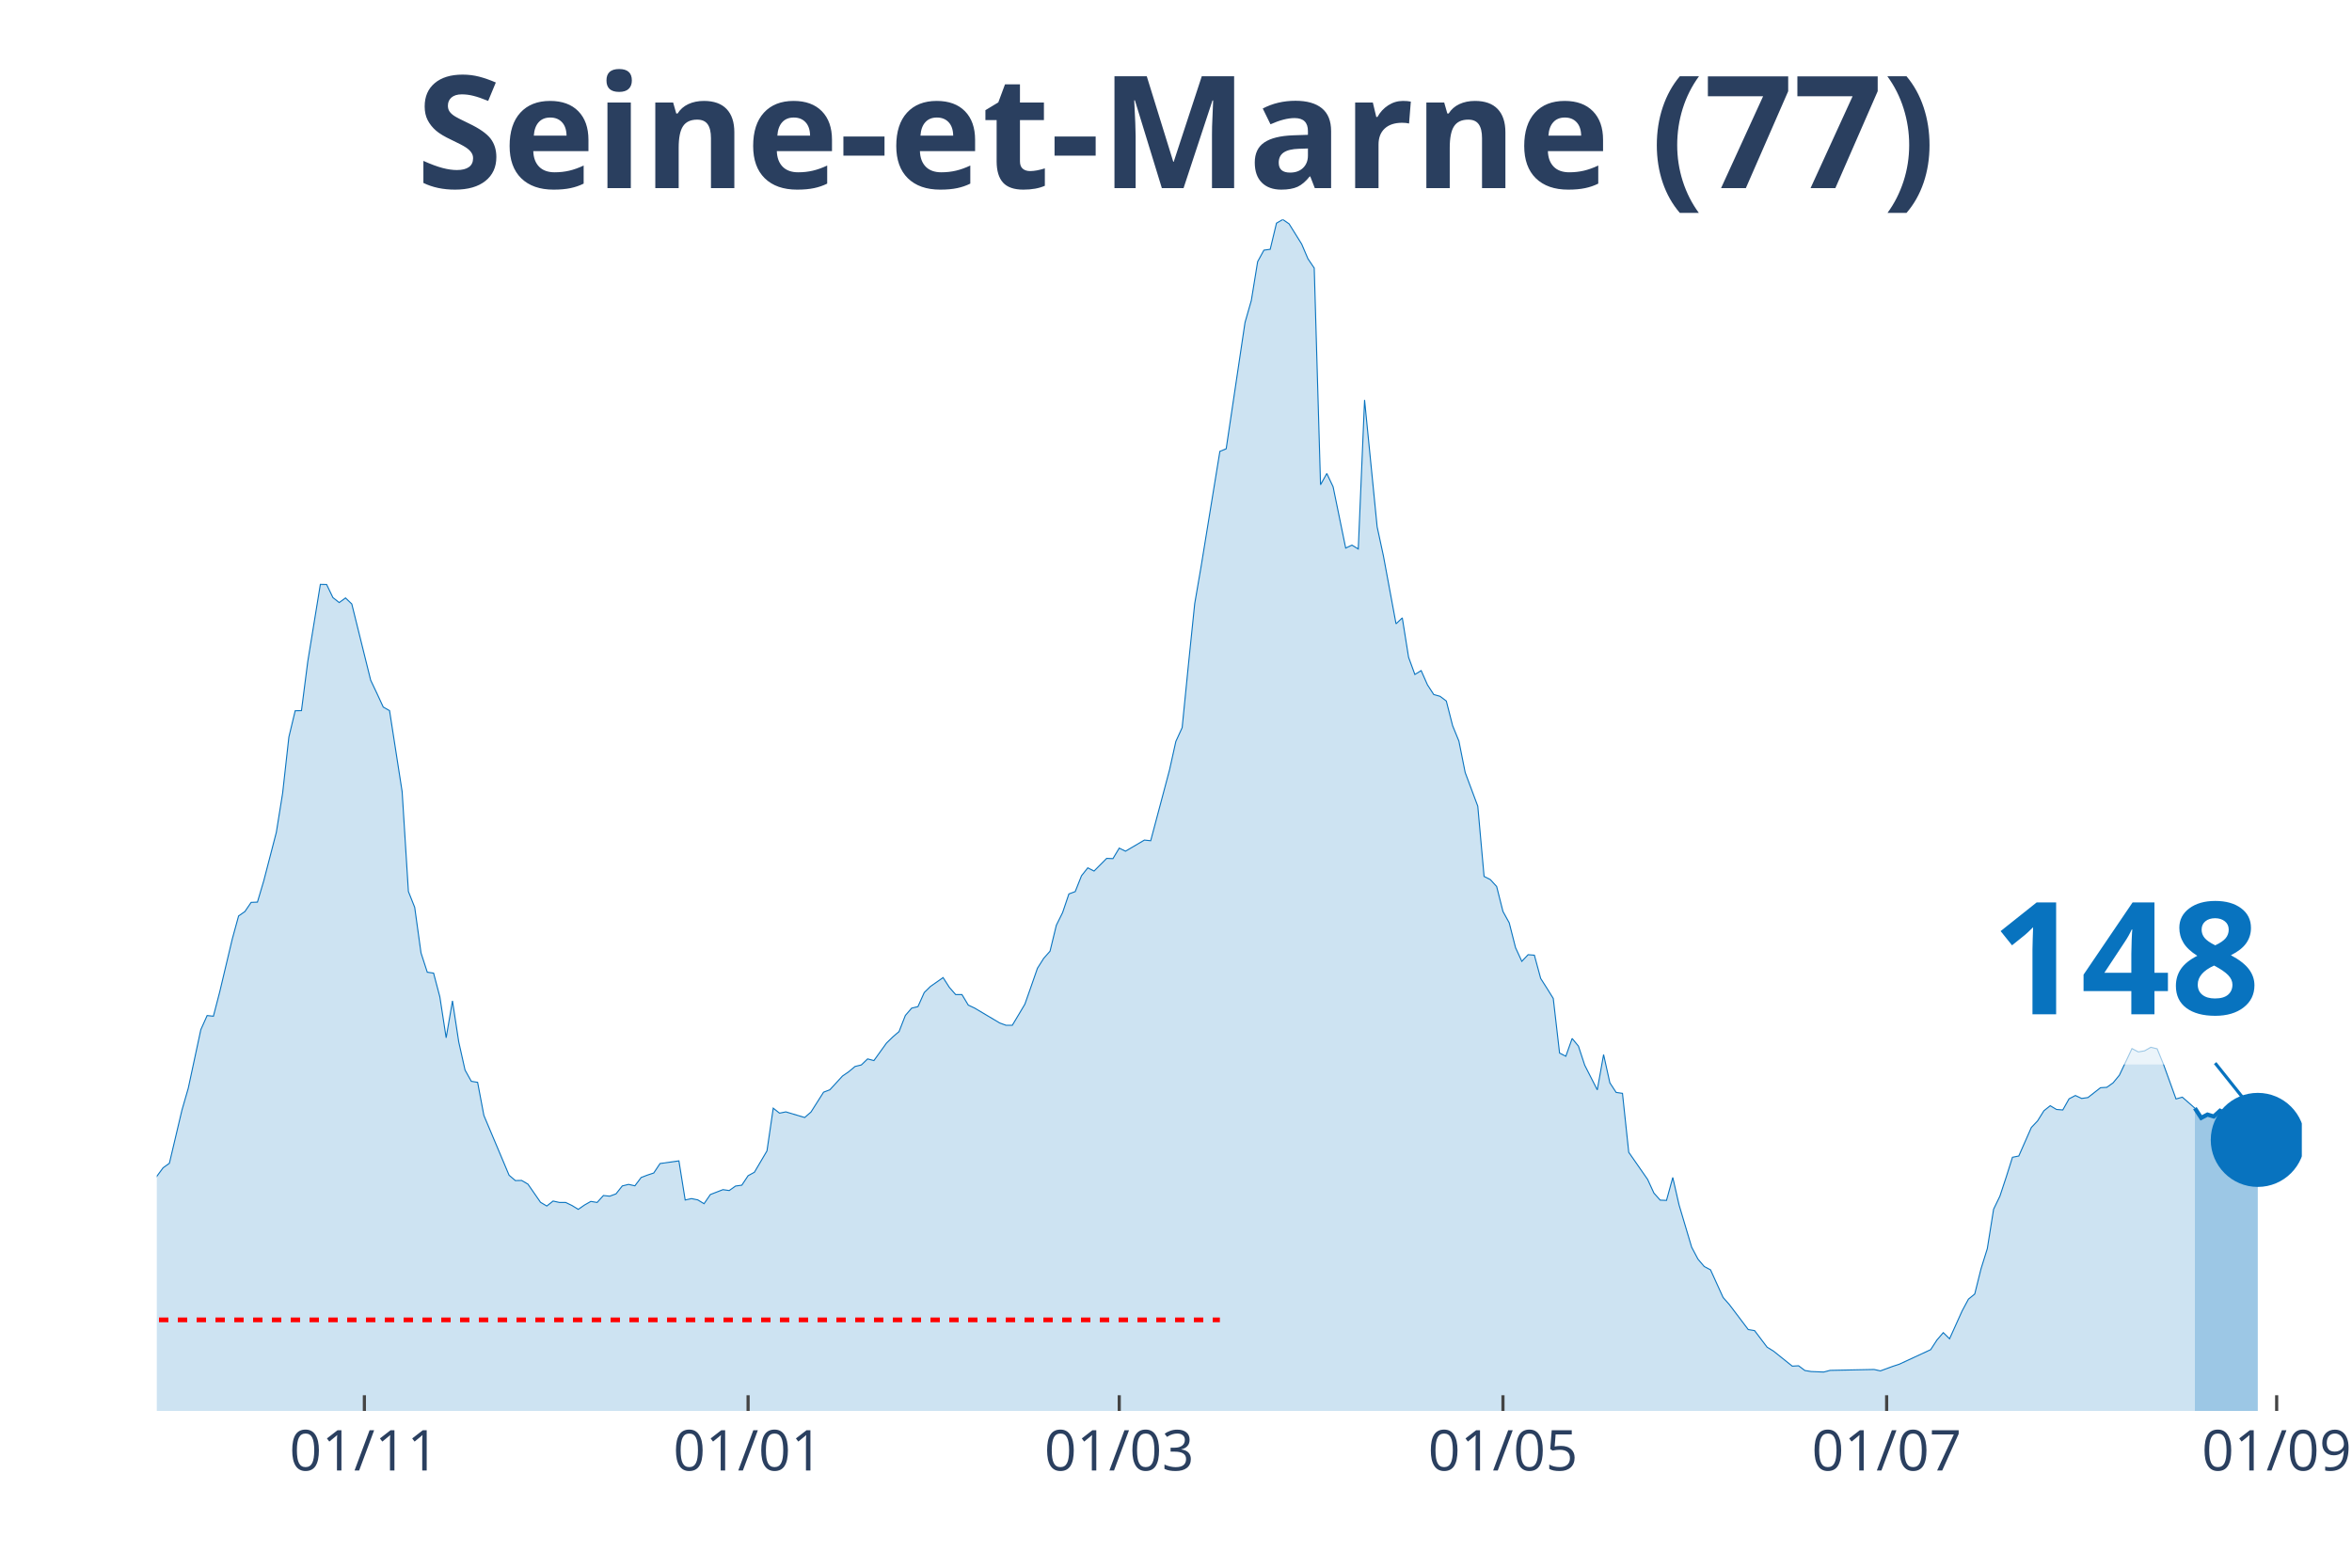
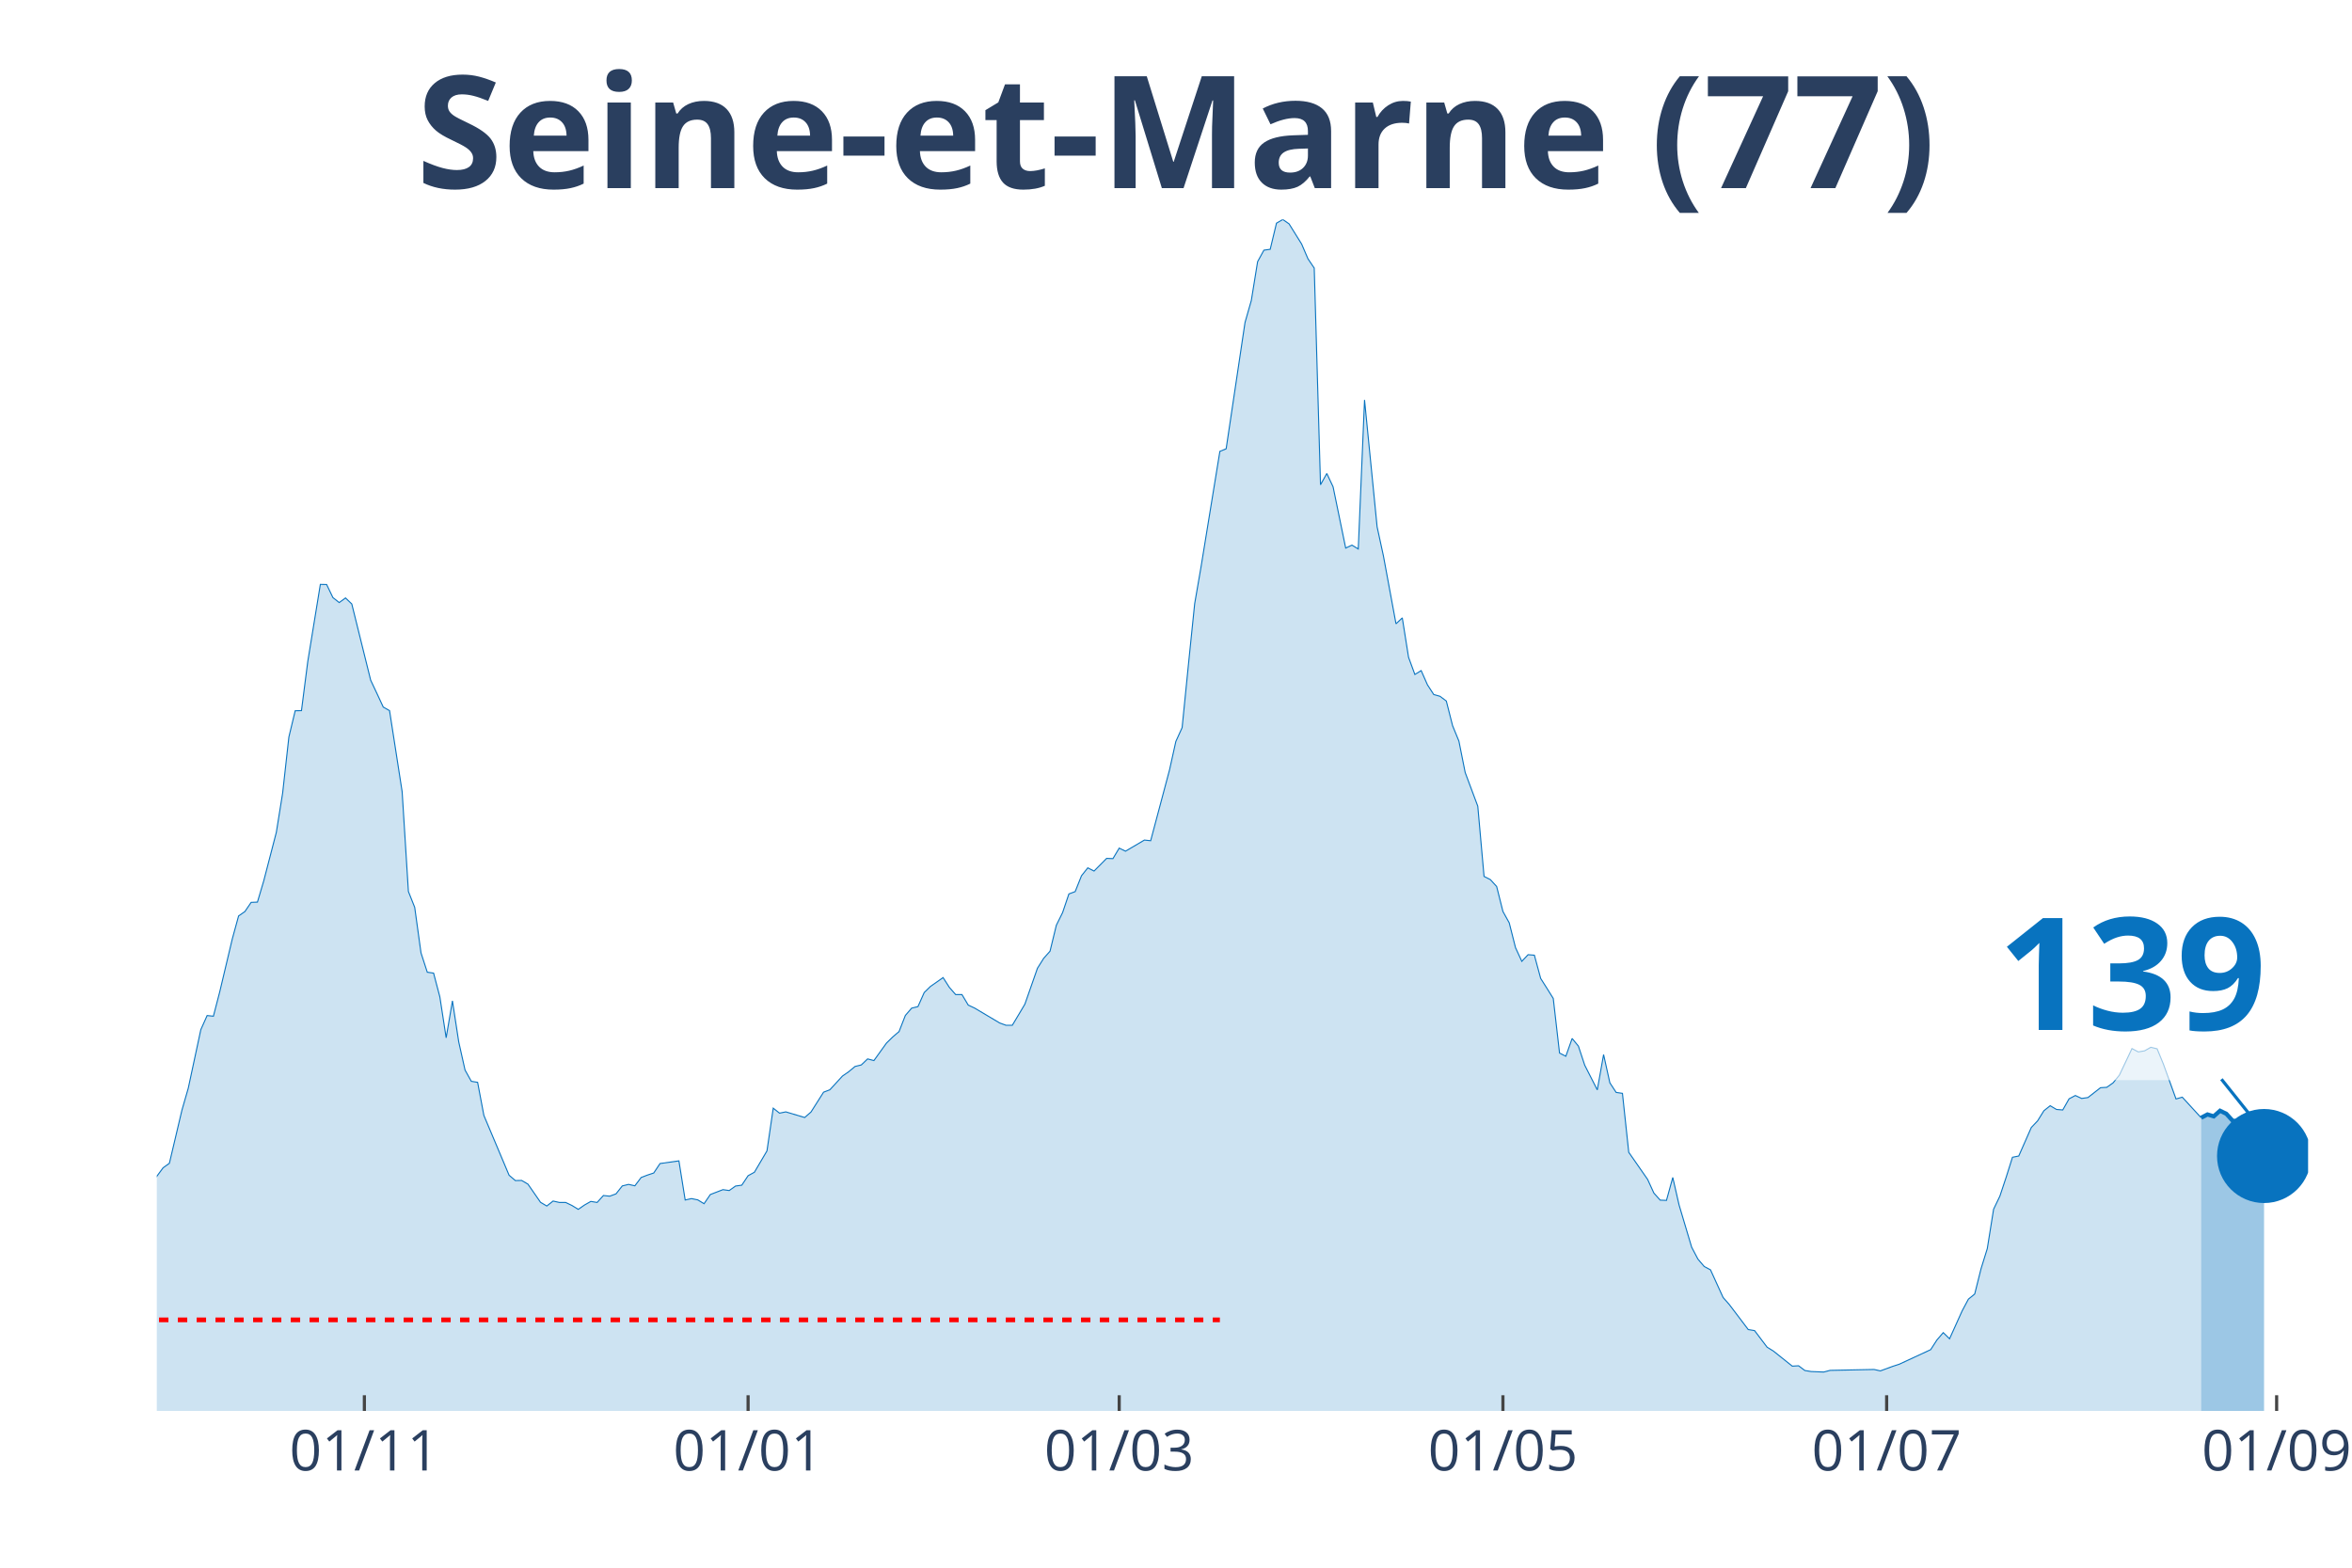
<svg xmlns="http://www.w3.org/2000/svg" class="main-svg" width="1125" height="750" style="" viewBox="0 0 750 500">
  <rect x="0" y="0" width="750" height="500" style="fill: rgb(0, 0, 0); fill-opacity: 0;" />
-   <defs id="defs-e79b05">
+   <defs id="defs-f3e62f">
    <g class="clips">
-       <clipPath id="clipe79b05xyplot" class="plotclip">
-         <rect width="684" height="380" />
+       <clipPath id="clipf3e62fxyplot" class="plotclip">
+         <rect width="686" height="380" />
      </clipPath>
-       <clipPath class="axesclip" id="clipe79b05x">
-         <rect x="50" y="0" width="684" height="500" />
+       <clipPath class="axesclip" id="clipf3e62fx">
+         <rect x="50" y="0" width="686" height="500" />
      </clipPath>
-       <clipPath class="axesclip" id="clipe79b05y">
+       <clipPath class="axesclip" id="clipf3e62fy">
        <rect x="0" y="70" width="750" height="380" />
      </clipPath>
-       <clipPath class="axesclip" id="clipe79b05xy">
-         <rect x="50" y="70" width="684" height="380" />
+       <clipPath class="axesclip" id="clipf3e62fxy">
+         <rect x="50" y="70" width="686" height="380" />
      </clipPath>
    </g>
    <g class="gradients" />
  </defs>
  <g class="bglayer">
-     <rect class="bg" x="50" y="70" width="684" height="380" style="fill: rgb(0, 0, 0); fill-opacity: 0; stroke-width: 0;" />
+     <rect class="bg" x="50" y="70" width="686" height="380" style="fill: rgb(0, 0, 0); fill-opacity: 0; stroke-width: 0;" />
  </g>
  <g class="layer-below">
    <g class="imagelayer" />
    <g class="shapelayer" />
  </g>
  <g class="cartesianlayer">
    <g class="subplot xy">
      <g class="layer-subplot">
        <g class="shapelayer" />
        <g class="imagelayer" />
      </g>
      <g class="gridlayer">
        <g class="x">
          <path class="xgrid crisp" transform="translate(116.19,0)" d="M0,70v380" style="stroke: rgb(255, 255, 255); stroke-opacity: 1; stroke-width: 1px;" />
          <path class="xgrid crisp" transform="translate(238.55,0)" d="M0,70v380" style="stroke: rgb(255, 255, 255); stroke-opacity: 1; stroke-width: 1px;" />
-           <path class="xgrid crisp" transform="translate(356.9,0)" d="M0,70v380" style="stroke: rgb(255, 255, 255); stroke-opacity: 1; stroke-width: 1px;" />
-           <path class="xgrid crisp" transform="translate(479.26,0)" d="M0,70v380" style="stroke: rgb(255, 255, 255); stroke-opacity: 1; stroke-width: 1px;" />
+           <path class="xgrid crisp" transform="translate(356.89,0)" d="M0,70v380" style="stroke: rgb(255, 255, 255); stroke-opacity: 1; stroke-width: 1px;" />
+           <path class="xgrid crisp" transform="translate(479.25,0)" d="M0,70v380" style="stroke: rgb(255, 255, 255); stroke-opacity: 1; stroke-width: 1px;" />
          <path class="xgrid crisp" transform="translate(601.61,0)" d="M0,70v380" style="stroke: rgb(255, 255, 255); stroke-opacity: 1; stroke-width: 1px;" />
-           <path class="xgrid crisp" transform="translate(725.98,0)" d="M0,70v380" style="stroke: rgb(255, 255, 255); stroke-opacity: 1; stroke-width: 1px;" />
+           <path class="xgrid crisp" transform="translate(725.97,0)" d="M0,70v380" style="stroke: rgb(255, 255, 255); stroke-opacity: 1; stroke-width: 1px;" />
        </g>
        <g class="y" />
      </g>
      <g class="zerolinelayer" />
      <path class="xlines-below" />
      <path class="ylines-below" />
      <g class="overlines-below" />
      <g class="xaxislayer-below" />
      <g class="yaxislayer-below" />
      <g class="overaxes-below" />
-       <g class="plot" transform="translate(50, 70)" clip-path="url('#clipe79b05xyplot')">
+       <g class="plot" transform="translate(50, 70)" clip-path="url('#clipf3e62fxyplot')">
        <g class="scatterlayer mlayer">
-           <g class="trace scatter trace4142e0" style="stroke-miterlimit: 2;">
+           <g class="trace scatter trace776a1f" style="stroke-miterlimit: 2;">
            <g class="fills">
              <g>
-                 <path class="js-fill" d="M649.9,380L-272.8,380L-272.8,373.64L-206.6,378.12L-204.6,377.92L-180.53,377.63L-178.52,377.67L-140.41,375.35L-138.4,374.62L-132.39,373.06L-130.38,371.27L-120.35,369.07L-118.35,368.66L-112.33,368.7L-110.32,368.66L-102.3,366.86L-100.29,365.6L-98.29,364.01L-96.28,364.91L-94.28,364.95L-92.27,362.95L-86.25,358.66L-84.25,358.79L-76.22,352.55L-74.22,348.67L-72.21,346.59L-70.21,341.12L-66.19,341.41L-64.19,340.63L-62.18,339L-60.18,339.7L-58.17,338.35L-56.16,339.61L-38.11,328.64L-36.11,323.17L-32.09,319.83L-30.09,320.44L-28.08,319.18L-26.08,319.18L-22.06,320.32L-20.06,317.67L-18.05,316.73L-16.05,312.97L-12.04,310.24L-10.03,310.77L-6.02,313.1L-4.01,310.53L-2.01,309.38L0,305.18L2.01,302.45L4.01,301.02L8.02,284.05L10.03,277.08L14.04,258.39L16.05,253.9L18.05,254.11L20.06,246.36L24.07,229.47L26.08,222.13L28.08,220.74L30.09,217.8L32.09,217.72L34.1,210.95L38.11,195.49L40.12,183L42.12,165.05L44.13,156.69L46.13,156.65L48.14,140.99L52.15,116.39L54.16,116.43L56.16,120.59L58.17,122.18L60.18,120.71L62.18,122.63L68.2,146.94L70.21,151.18L72.21,155.51L74.22,156.65L78.23,182.47L80.23,214.33L82.24,219.39L84.25,233.92L86.25,240.08L88.26,240.36L90.26,247.95L92.27,261L94.28,249.21L96.28,262.31L98.29,271.28L100.29,274.87L102.3,275.2L104.3,285.76L112.33,304.82L114.33,306.53L116.34,306.49L118.35,307.67L122.36,313.46L124.36,314.65L126.37,313.06L128.38,313.51L130.38,313.51L132.39,314.48L134.39,315.71L136.4,314.32L138.4,313.18L140.41,313.51L142.42,311.3L144.42,311.51L146.43,310.77L148.43,308.24L150.44,307.75L152.45,308.2L154.45,305.55L156.46,304.78L158.46,304.12L160.47,301.1L166.49,300.25L168.49,312.73L170.5,312.28L172.5,312.69L174.51,313.91L176.52,310.98L180.53,309.43L182.53,309.71L184.54,308.28L186.55,308L188.55,304.98L190.56,303.88L194.57,297.06L196.57,283.44L198.58,285.03L200.59,284.62L206.6,286.42L208.61,284.66L212.62,278.34L214.63,277.57L218.64,273.2L220.65,271.81L222.65,270.14L224.66,269.65L226.66,267.73L228.67,268.26L232.68,262.68L234.69,260.72L236.69,259L238.7,253.86L240.7,251.54L242.71,251.05L244.72,246.56L246.72,244.6L250.73,241.79L252.74,244.93L254.74,247.21L256.75,247.21L258.76,250.56L260.76,251.5L268.79,256.27L270.79,257L272.8,257L274.8,253.66L276.81,250.27L278.82,244.56L280.82,238.81L282.83,235.63L284.83,233.38L286.84,225.1L288.84,221.06L290.85,215.11L292.86,214.37L294.86,209.32L296.87,206.79L298.87,207.81L302.89,203.77L304.89,203.85L306.9,200.5L308.9,201.48L314.92,197.93L316.93,198.14L322.94,175.54L324.95,166.48L326.96,162.08L328.96,142.01L330.97,122.51L332.97,110.88L338.99,73.96L341,73.14L347.01,32.84L349.02,25.82L351.03,13.46L353.03,9.79L355.04,9.51L357.04,1.18L359.05,0L361.06,1.39L365.07,7.83L367.07,12.52L369.08,15.5L371.09,84.61L373.09,81.02L375.1,85.26L379.11,104.8L381.11,103.86L383.12,105.09L385.13,57.56L389.14,98.03L391.14,107.29L395.16,128.95L397.16,127.07L399.17,139.64L401.17,145.11L403.18,143.88L405.18,148.41L407.19,151.51L409.2,152.08L411.2,153.59L413.21,161.46L415.21,166.36L417.22,176.4L421.23,187.12L423.24,209.52L425.24,210.54L427.25,212.74L429.26,220.7L431.26,224.33L433.27,232.24L435.27,236.61L437.28,234.49L439.28,234.65L441.29,242.07L443.3,245.22L445.3,248.44L447.31,265.86L449.31,266.88L451.32,261.21L453.33,263.65L455.33,269.73L459.34,277.61L461.35,266.35L463.35,275.36L465.36,278.42L467.37,278.71L469.37,297.51L475.39,306.16L477.4,310.53L479.4,312.77L481.41,312.85L483.41,305.55L485.42,314.32L489.43,327.78L491.44,331.58L493.44,333.94L495.45,335L499.46,343.82L501.47,346.1L507.48,354.05L509.49,354.38L513.5,359.68L515.51,360.91L521.52,365.72L523.53,365.6L525.54,367.11L527.54,367.44L531.55,367.6L533.56,367.07L547.6,366.78L549.61,367.23L553.62,365.76L555.62,365.11L565.65,360.46L567.66,357.36L569.67,355.03L571.67,356.99L575.68,348.1L577.69,344.35L579.7,342.71L581.7,334.68L583.71,328.23L585.71,315.67L587.72,311.51L589.72,305.47L591.73,299.1L593.74,298.7L597.75,289.6L599.75,287.48L601.76,284.26L603.77,282.66L605.77,283.85L607.78,284.01L609.78,280.46L611.79,279.4L613.79,280.34L615.8,280.05L619.81,276.91L621.82,276.79L623.82,275.36L625.83,272.91L629.84,264.43L631.85,265.49L633.85,265.16L635.86,264.02L637.87,264.51L639.87,269.41L643.88,280.5L645.89,279.93L649.9,283.44" style="fill: rgb(8, 115, 191); fill-opacity: 0.2; stroke-width: 0;" />
+                 <path class="js-fill" d="M651.9,380L-272.8,380L-272.8,373.64L-206.6,378.12L-204.6,377.92L-180.53,377.63L-178.52,377.67L-142.42,375.39L-140.41,375.35L-118.35,368.66L-116.34,369.23L-112.33,368.7L-110.32,368.66L-102.3,366.86L-100.29,365.6L-98.29,364.01L-96.28,364.91L-94.27,364.95L-92.27,362.95L-86.25,358.66L-84.25,358.79L-76.22,352.55L-74.22,348.67L-72.21,346.59L-70.2,341.12L-66.19,341.41L-64.19,340.63L-62.18,339L-60.18,339.7L-58.17,338.35L-56.16,339.61L-38.11,328.64L-36.11,323.17L-32.09,319.83L-30.09,320.44L-28.08,319.18L-26.08,319.18L-22.06,320.32L-20.06,317.67L-18.05,316.73L-16.05,312.97L-12.04,310.24L-10.03,310.77L-6.02,313.1L-4.01,310.53L-2.01,309.38L0,305.18L2.01,302.45L4.01,301.02L8.02,284.05L10.03,277.08L14.04,258.39L16.05,253.9L18.05,254.11L20.06,246.36L24.07,229.47L26.08,222.13L28.08,220.74L30.09,217.8L32.09,217.72L34.1,210.95L38.11,195.49L40.12,183L42.12,165.05L44.13,156.69L46.13,156.65L48.14,140.99L52.15,116.39L54.16,116.43L56.16,120.59L58.17,122.18L60.18,120.71L62.18,122.63L68.2,146.94L70.2,151.18L72.21,155.51L74.22,156.65L78.23,182.47L80.23,214.33L82.24,219.39L84.25,233.92L86.25,240.08L88.26,240.36L90.26,247.95L92.27,261L94.27,249.21L96.28,262.31L98.29,271.28L100.29,274.87L102.3,275.2L104.3,285.76L112.33,304.82L114.33,306.53L116.34,306.49L118.35,307.67L122.36,313.46L124.36,314.65L126.37,313.06L128.37,313.51L130.38,313.51L132.39,314.48L134.39,315.71L136.4,314.32L138.4,313.18L140.41,313.51L142.42,311.3L144.42,311.51L146.43,310.77L148.43,308.24L150.44,307.75L152.44,308.2L154.45,305.55L156.46,304.78L158.46,304.12L160.47,301.1L166.49,300.25L168.49,312.73L170.5,312.28L172.5,312.69L174.51,313.91L176.51,310.98L180.53,309.43L182.53,309.71L184.54,308.28L186.54,308L188.55,304.98L190.56,303.88L194.57,297.06L196.57,283.44L198.58,285.03L200.58,284.62L206.6,286.42L208.61,284.66L212.62,278.34L214.63,277.57L218.64,273.2L220.64,271.81L222.65,270.14L224.65,269.65L226.66,267.73L228.67,268.26L232.68,262.68L234.68,260.72L236.69,259L238.7,253.86L240.7,251.54L242.71,251.05L244.71,246.56L246.72,244.6L250.73,241.79L252.74,244.93L254.74,247.21L256.75,247.21L258.75,250.56L260.76,251.5L268.78,256.27L270.79,257L272.8,257L274.8,253.66L276.81,250.27L278.81,244.56L280.82,238.81L282.82,235.63L284.83,233.38L286.84,225.1L288.84,221.06L290.85,215.11L292.85,214.37L294.86,209.32L296.87,206.79L298.87,207.81L302.88,203.77L304.89,203.85L306.89,200.5L308.9,201.48L314.92,197.93L316.92,198.14L322.94,175.54L324.95,166.48L326.95,162.08L328.96,142.01L330.96,122.51L332.97,110.88L338.99,73.96L340.99,73.14L347.01,32.84L349.02,25.82L351.02,13.46L353.03,9.79L355.04,9.51L357.04,1.18L359.05,0L361.05,1.39L365.06,7.83L367.07,12.52L369.08,15.5L371.08,84.61L373.09,81.02L375.09,85.26L379.11,104.8L381.11,103.86L383.12,105.09L385.12,57.56L389.13,98.03L391.14,107.29L395.15,128.95L397.16,127.07L399.16,139.64L401.17,145.11L403.18,143.88L405.18,148.41L407.19,151.51L409.19,152.08L411.2,153.59L413.2,161.46L415.21,166.36L417.22,176.4L421.23,187.12L423.23,209.52L425.24,210.54L427.25,212.74L429.25,220.7L431.26,224.33L433.26,232.24L435.27,236.61L437.27,234.49L439.28,234.65L441.29,242.07L443.29,245.22L445.3,248.44L447.3,265.86L449.31,266.88L451.32,261.21L453.32,263.65L455.33,269.73L459.34,277.61L461.35,266.35L463.35,275.36L465.36,278.42L467.36,278.71L469.37,297.51L475.39,306.16L477.39,310.53L479.4,312.77L481.4,312.85L483.41,305.55L485.42,314.32L489.43,327.78L491.43,331.58L493.44,333.94L495.44,335L499.46,343.82L501.46,346.1L507.48,354.05L509.49,354.38L513.5,359.68L515.5,360.91L521.52,365.72L523.53,365.6L525.53,367.11L527.54,367.44L531.55,367.6L533.56,367.07L547.6,366.78L549.6,367.23L553.61,365.76L555.62,365.11L565.65,360.46L567.65,357.36L569.66,355.03L571.67,356.99L575.68,348.1L577.68,344.35L579.69,342.71L581.7,334.68L583.7,328.23L585.71,315.67L587.71,311.51L589.72,305.47L591.73,299.1L593.73,298.7L597.74,289.6L599.75,287.48L601.75,284.26L603.76,282.66L605.77,283.85L607.77,284.01L609.78,280.46L611.78,279.4L613.79,280.34L615.8,280.05L619.81,276.91L621.81,276.79L623.82,275.36L625.82,272.91L629.84,264.43L631.84,265.49L633.85,265.16L635.85,264.02L637.86,264.51L639.87,269.41L643.88,280.5L645.88,279.93L651.9,286.5" style="fill: rgb(8, 115, 191); fill-opacity: 0.2; stroke-width: 0;" />
              </g>
            </g>
            <g class="errorbars" />
            <g class="lines">
-               <path class="js-line" d="M-272.8,373.64L-206.6,378.12L-204.6,377.92L-180.53,377.63L-178.52,377.67L-140.41,375.35L-138.4,374.62L-132.39,373.06L-130.38,371.27L-120.35,369.07L-118.35,368.66L-112.33,368.7L-110.32,368.66L-102.3,366.86L-100.29,365.6L-98.29,364.01L-96.28,364.91L-94.28,364.95L-92.27,362.95L-86.25,358.66L-84.25,358.79L-76.22,352.55L-74.22,348.67L-72.21,346.59L-70.21,341.12L-66.19,341.41L-64.19,340.63L-62.18,339L-60.18,339.7L-58.17,338.35L-56.16,339.61L-38.11,328.64L-36.11,323.17L-32.09,319.83L-30.09,320.44L-28.08,319.18L-26.08,319.18L-22.06,320.32L-20.06,317.67L-18.05,316.73L-16.05,312.97L-12.04,310.24L-10.03,310.77L-6.02,313.1L-4.01,310.53L-2.01,309.38L0,305.18L2.01,302.45L4.01,301.02L8.02,284.05L10.03,277.08L14.04,258.39L16.05,253.9L18.05,254.11L20.06,246.36L24.07,229.47L26.08,222.13L28.08,220.74L30.09,217.8L32.09,217.72L34.1,210.95L38.11,195.49L40.12,183L42.12,165.05L44.13,156.69L46.13,156.65L48.14,140.99L52.15,116.39L54.16,116.43L56.16,120.59L58.17,122.18L60.18,120.71L62.18,122.63L68.2,146.94L70.21,151.18L72.21,155.51L74.22,156.65L78.23,182.47L80.23,214.33L82.24,219.39L84.25,233.92L86.25,240.08L88.26,240.36L90.26,247.95L92.27,261L94.28,249.21L96.28,262.31L98.29,271.28L100.29,274.87L102.3,275.2L104.3,285.76L112.33,304.82L114.33,306.53L116.34,306.49L118.35,307.67L122.36,313.46L124.36,314.65L126.37,313.06L128.38,313.51L130.38,313.51L132.39,314.48L134.39,315.71L136.4,314.32L138.4,313.18L140.41,313.51L142.42,311.3L144.42,311.51L146.43,310.77L148.43,308.24L150.44,307.75L152.45,308.2L154.45,305.55L156.46,304.78L158.46,304.12L160.47,301.1L166.49,300.25L168.49,312.73L170.5,312.28L172.5,312.69L174.51,313.91L176.52,310.98L180.53,309.43L182.53,309.71L184.54,308.28L186.55,308L188.55,304.98L190.56,303.88L194.57,297.06L196.57,283.44L198.58,285.03L200.59,284.62L206.6,286.42L208.61,284.66L212.62,278.34L214.63,277.57L218.64,273.2L220.65,271.81L222.65,270.14L224.66,269.65L226.66,267.73L228.67,268.26L232.68,262.68L234.69,260.72L236.69,259L238.7,253.86L240.7,251.54L242.71,251.05L244.72,246.56L246.72,244.6L250.73,241.79L252.74,244.93L254.74,247.21L256.75,247.21L258.76,250.56L260.76,251.5L268.79,256.27L270.79,257L272.8,257L274.8,253.66L276.81,250.27L278.82,244.56L280.82,238.81L282.83,235.63L284.83,233.38L286.84,225.1L288.84,221.06L290.85,215.11L292.86,214.37L294.86,209.32L296.87,206.79L298.87,207.81L302.89,203.77L304.89,203.85L306.9,200.5L308.9,201.48L314.92,197.93L316.93,198.14L322.94,175.54L324.95,166.48L326.96,162.08L328.96,142.01L330.97,122.51L332.97,110.88L338.99,73.96L341,73.14L347.01,32.84L349.02,25.82L351.03,13.46L353.03,9.79L355.04,9.51L357.04,1.18L359.05,0L361.06,1.39L365.07,7.83L367.07,12.52L369.08,15.5L371.09,84.61L373.09,81.02L375.1,85.26L379.11,104.8L381.11,103.86L383.12,105.09L385.13,57.56L389.14,98.03L391.14,107.29L395.16,128.95L397.16,127.07L399.17,139.64L401.17,145.11L403.18,143.88L405.18,148.41L407.19,151.51L409.2,152.08L411.2,153.59L413.21,161.46L415.21,166.36L417.22,176.4L421.23,187.12L423.24,209.52L425.24,210.54L427.25,212.74L429.26,220.7L431.26,224.33L433.27,232.24L435.27,236.61L437.28,234.49L439.28,234.65L441.29,242.07L443.3,245.22L445.3,248.44L447.31,265.86L449.31,266.88L451.32,261.21L453.33,263.65L455.33,269.73L459.34,277.61L461.35,266.35L463.35,275.36L465.36,278.42L467.37,278.71L469.37,297.51L475.39,306.16L477.4,310.53L479.4,312.77L481.41,312.85L483.41,305.55L485.42,314.32L489.43,327.78L491.44,331.58L493.44,333.94L495.45,335L499.46,343.82L501.47,346.1L507.48,354.05L509.49,354.38L513.5,359.68L515.51,360.91L521.52,365.72L523.53,365.6L525.54,367.11L527.54,367.44L531.55,367.6L533.56,367.07L547.6,366.78L549.61,367.23L553.62,365.76L555.62,365.11L565.65,360.46L567.66,357.36L569.67,355.03L571.67,356.99L575.68,348.1L577.69,344.35L579.7,342.71L581.7,334.68L583.71,328.23L585.71,315.67L587.72,311.51L589.72,305.47L591.73,299.1L593.74,298.7L597.75,289.6L599.75,287.48L601.76,284.26L603.77,282.66L605.77,283.85L607.78,284.01L609.78,280.46L611.79,279.4L613.79,280.34L615.8,280.05L619.81,276.91L621.82,276.79L623.82,275.36L625.83,272.91L629.84,264.43L631.85,265.49L633.85,265.16L635.86,264.02L637.87,264.51L639.87,269.41L643.88,280.5L645.89,279.93L649.9,283.44" style="vector-effect: non-scaling-stroke; fill: none; stroke: rgb(8, 115, 191); stroke-opacity: 1; stroke-width: 0.5px; opacity: 1;" />
+               <path class="js-line" d="M-272.8,373.64L-206.6,378.12L-204.6,377.92L-180.53,377.63L-178.52,377.67L-142.42,375.39L-140.41,375.35L-118.35,368.66L-116.34,369.23L-112.33,368.7L-110.32,368.66L-102.3,366.86L-100.29,365.6L-98.29,364.01L-96.28,364.91L-94.27,364.95L-92.27,362.95L-86.25,358.66L-84.25,358.79L-76.22,352.55L-74.22,348.67L-72.21,346.59L-70.2,341.12L-66.19,341.41L-64.19,340.63L-62.18,339L-60.18,339.7L-58.17,338.35L-56.16,339.61L-38.11,328.64L-36.11,323.17L-32.09,319.83L-30.09,320.44L-28.08,319.18L-26.08,319.18L-22.06,320.32L-20.06,317.67L-18.05,316.73L-16.05,312.97L-12.04,310.24L-10.03,310.77L-6.02,313.1L-4.01,310.53L-2.01,309.38L0,305.18L2.01,302.45L4.01,301.02L8.02,284.05L10.03,277.08L14.04,258.39L16.05,253.9L18.05,254.11L20.06,246.36L24.07,229.47L26.08,222.13L28.08,220.74L30.09,217.8L32.09,217.72L34.1,210.95L38.11,195.49L40.12,183L42.12,165.05L44.13,156.69L46.13,156.65L48.14,140.99L52.15,116.39L54.16,116.43L56.16,120.59L58.17,122.18L60.18,120.71L62.18,122.63L68.2,146.94L70.2,151.18L72.21,155.51L74.22,156.65L78.23,182.47L80.23,214.33L82.24,219.39L84.25,233.92L86.25,240.08L88.26,240.36L90.26,247.95L92.27,261L94.27,249.21L96.28,262.31L98.29,271.28L100.29,274.87L102.3,275.2L104.3,285.76L112.33,304.82L114.33,306.53L116.34,306.49L118.35,307.67L122.36,313.46L124.36,314.65L126.37,313.06L128.37,313.51L130.38,313.51L132.39,314.48L134.39,315.71L136.4,314.32L138.4,313.18L140.41,313.51L142.42,311.3L144.42,311.51L146.43,310.77L148.43,308.24L150.44,307.75L152.44,308.2L154.45,305.55L156.46,304.78L158.46,304.12L160.47,301.1L166.49,300.25L168.49,312.73L170.5,312.28L172.5,312.69L174.51,313.91L176.51,310.98L180.53,309.43L182.53,309.71L184.54,308.28L186.54,308L188.55,304.98L190.56,303.88L194.57,297.06L196.57,283.44L198.58,285.03L200.58,284.62L206.6,286.42L208.61,284.66L212.62,278.34L214.63,277.57L218.64,273.2L220.64,271.81L222.65,270.14L224.65,269.65L226.66,267.73L228.67,268.26L232.68,262.68L234.68,260.72L236.69,259L238.7,253.86L240.7,251.54L242.71,251.05L244.71,246.56L246.72,244.6L250.73,241.79L252.74,244.93L254.74,247.21L256.75,247.21L258.75,250.56L260.76,251.5L268.78,256.27L270.79,257L272.8,257L274.8,253.66L276.81,250.27L278.81,244.56L280.82,238.81L282.82,235.63L284.83,233.38L286.84,225.1L288.84,221.06L290.85,215.11L292.85,214.37L294.86,209.32L296.87,206.79L298.87,207.81L302.88,203.77L304.89,203.85L306.89,200.5L308.9,201.48L314.92,197.93L316.92,198.14L322.94,175.54L324.95,166.48L326.95,162.08L328.96,142.01L330.96,122.51L332.97,110.88L338.99,73.96L340.99,73.14L347.01,32.84L349.02,25.82L351.02,13.46L353.03,9.79L355.04,9.51L357.04,1.18L359.05,0L361.05,1.39L365.06,7.83L367.07,12.52L369.08,15.5L371.08,84.61L373.09,81.02L375.09,85.26L379.11,104.8L381.11,103.86L383.12,105.09L385.12,57.56L389.13,98.03L391.14,107.29L395.15,128.95L397.16,127.07L399.16,139.64L401.17,145.11L403.18,143.88L405.18,148.41L407.19,151.51L409.19,152.08L411.2,153.59L413.2,161.46L415.21,166.36L417.22,176.4L421.23,187.12L423.23,209.52L425.24,210.54L427.25,212.74L429.25,220.7L431.26,224.33L433.26,232.24L435.27,236.61L437.27,234.49L439.28,234.65L441.29,242.07L443.29,245.22L445.3,248.44L447.3,265.86L449.31,266.88L451.32,261.21L453.32,263.65L455.33,269.73L459.34,277.61L461.35,266.35L463.35,275.36L465.36,278.42L467.36,278.71L469.37,297.51L475.39,306.16L477.39,310.53L479.4,312.77L481.4,312.85L483.41,305.55L485.42,314.32L489.43,327.78L491.43,331.58L493.44,333.94L495.44,335L499.46,343.82L501.46,346.1L507.48,354.05L509.49,354.38L513.5,359.68L515.5,360.91L521.52,365.72L523.53,365.6L525.53,367.11L527.54,367.44L531.55,367.6L533.56,367.07L547.6,366.78L549.6,367.23L553.61,365.76L555.62,365.11L565.65,360.46L567.65,357.36L569.66,355.03L571.67,356.99L575.68,348.1L577.68,344.35L579.69,342.71L581.7,334.68L583.7,328.23L585.71,315.67L587.71,311.51L589.72,305.47L591.73,299.1L593.73,298.7L597.74,289.6L599.75,287.48L601.75,284.26L603.76,282.66L605.77,283.85L607.77,284.01L609.78,280.46L611.78,279.4L613.79,280.34L615.8,280.05L619.81,276.91L621.81,276.79L623.82,275.36L625.82,272.91L629.84,264.43L631.84,265.49L633.85,265.16L635.85,264.02L637.86,264.51L639.87,269.41L643.88,280.5L645.88,279.93L651.9,286.5" style="vector-effect: non-scaling-stroke; fill: none; stroke: rgb(8, 115, 191); stroke-opacity: 1; stroke-width: 0.5px; opacity: 1;" />
            </g>
            <g class="points" />
            <g class="text" />
          </g>
-           <g class="trace scatter tracee8d78e" style="stroke-miterlimit: 2;">
+           <g class="trace scatter tracec7d880" style="stroke-miterlimit: 2;">
            <g class="fills">
              <g>
-                 <path class="js-fill" d="M669.96,380L649.9,380L649.9,283.44L651.91,286.54L653.91,285.48L655.92,286.09L657.92,284.26L659.93,285.23L661.94,287.44L663.94,287.6L665.95,289.48L667.95,292.54L669.96,293.56" style="fill: rgb(8, 115, 191); fill-opacity: 0.4; stroke-width: 0;" />
+                 <path class="js-fill" d="M671.96,380L651.9,380L651.9,286.5L653.91,285.44L655.91,286.05L657.92,284.26L659.92,285.23L661.93,287.44L663.94,287.6L665.94,289.52L667.95,292.58L669.95,293.6L671.96,298.7" style="fill: rgb(8, 115, 191); fill-opacity: 0.4; stroke-width: 0;" />
              </g>
            </g>
            <g class="errorbars" />
            <g class="lines">
-               <path class="js-line" d="M649.9,283.44L651.91,286.54L653.91,285.48L655.92,286.09L657.92,284.26L659.93,285.23L661.94,287.44L663.94,287.6L665.95,289.48L667.95,292.54L669.96,293.56" style="vector-effect: non-scaling-stroke; fill: none; stroke: rgb(8, 115, 191); stroke-opacity: 1; stroke-width: 2px; opacity: 1;" />
+               <path class="js-line" d="M651.9,286.5L653.91,285.44L655.91,286.05L657.92,284.26L659.92,285.23L661.93,287.44L663.94,287.6L665.94,289.52L667.95,292.58L669.95,293.6L671.96,298.7" style="vector-effect: non-scaling-stroke; fill: none; stroke: rgb(8, 115, 191); stroke-opacity: 1; stroke-width: 2px; opacity: 1;" />
            </g>
            <g class="points" />
            <g class="text" />
          </g>
-           <g class="trace scatter trace432cb8" style="stroke-miterlimit: 2; opacity: 1;">
+           <g class="trace scatter tracea6731c" style="stroke-miterlimit: 2; opacity: 1;">
            <g class="fills" />
            <g class="errorbars" />
            <g class="lines" />
            <g class="points">
-               <path class="point" transform="translate(669.96,293.56)" d="M15,0A15,15 0 1,1 0,-15A15,15 0 0,1 15,0Z" style="opacity: 1; stroke-width: 0px; fill: rgb(8, 115, 191); fill-opacity: 1;" />
+               <path class="point" transform="translate(671.96,298.7)" d="M15,0A15,15 0 1,1 0,-15A15,15 0 0,1 15,0Z" style="opacity: 1; stroke-width: 0px; fill: rgb(8, 115, 191); fill-opacity: 1;" />
            </g>
            <g class="text" />
          </g>
        </g>
      </g>
      <g class="overplot" />
      <path class="xlines-above crisp" style="fill: none; stroke-width: 1px; stroke: rgb(0, 0, 0); stroke-opacity: 0;" d="" />
      <path class="ylines-above crisp" style="fill: none;" d="M0,0" />
      <g class="overlines-above" />
      <g class="xaxislayer-above">
        <path class="xtick ticks crisp" d="M0,450v-5" transform="translate(116.19,0)" style="stroke: rgb(68, 68, 68); stroke-opacity: 1; stroke-width: 1px;" />
        <path class="xtick ticks crisp" d="M0,450v-5" transform="translate(238.55,0)" style="stroke: rgb(68, 68, 68); stroke-opacity: 1; stroke-width: 1px;" />
-         <path class="xtick ticks crisp" d="M0,450v-5" transform="translate(356.9,0)" style="stroke: rgb(68, 68, 68); stroke-opacity: 1; stroke-width: 1px;" />
-         <path class="xtick ticks crisp" d="M0,450v-5" transform="translate(479.26,0)" style="stroke: rgb(68, 68, 68); stroke-opacity: 1; stroke-width: 1px;" />
+         <path class="xtick ticks crisp" d="M0,450v-5" transform="translate(356.89,0)" style="stroke: rgb(68, 68, 68); stroke-opacity: 1; stroke-width: 1px;" />
+         <path class="xtick ticks crisp" d="M0,450v-5" transform="translate(479.25,0)" style="stroke: rgb(68, 68, 68); stroke-opacity: 1; stroke-width: 1px;" />
        <path class="xtick ticks crisp" d="M0,450v-5" transform="translate(601.61,0)" style="stroke: rgb(68, 68, 68); stroke-opacity: 1; stroke-width: 1px;" />
-         <path class="xtick ticks crisp" d="M0,450v-5" transform="translate(725.98,0)" style="stroke: rgb(68, 68, 68); stroke-opacity: 1; stroke-width: 1px;" />
+         <path class="xtick ticks crisp" d="M0,450v-5" transform="translate(725.97,0)" style="stroke: rgb(68, 68, 68); stroke-opacity: 1; stroke-width: 1px;" />
        <g class="xtick">
          <text text-anchor="middle" x="0" y="469" transform="translate(116.19,0)" style="font-family: 'Open Sans', verdana, arial, sans-serif; font-size: 18px; fill: rgb(42, 63, 95); fill-opacity: 1; white-space: pre;">01/11</text>
        </g>
        <g class="xtick">
          <text text-anchor="middle" x="0" y="469" transform="translate(238.55,0)" style="font-family: 'Open Sans', verdana, arial, sans-serif; font-size: 18px; fill: rgb(42, 63, 95); fill-opacity: 1; white-space: pre;">01/01</text>
        </g>
        <g class="xtick">
-           <text text-anchor="middle" x="0" y="469" transform="translate(356.9,0)" style="font-family: 'Open Sans', verdana, arial, sans-serif; font-size: 18px; fill: rgb(42, 63, 95); fill-opacity: 1; white-space: pre;">01/03</text>
+           <text text-anchor="middle" x="0" y="469" transform="translate(356.89,0)" style="font-family: 'Open Sans', verdana, arial, sans-serif; font-size: 18px; fill: rgb(42, 63, 95); fill-opacity: 1; white-space: pre;">01/03</text>
        </g>
        <g class="xtick">
-           <text text-anchor="middle" x="0" y="469" transform="translate(479.26,0)" style="font-family: 'Open Sans', verdana, arial, sans-serif; font-size: 18px; fill: rgb(42, 63, 95); fill-opacity: 1; white-space: pre;">01/05</text>
+           <text text-anchor="middle" x="0" y="469" transform="translate(479.25,0)" style="font-family: 'Open Sans', verdana, arial, sans-serif; font-size: 18px; fill: rgb(42, 63, 95); fill-opacity: 1; white-space: pre;">01/05</text>
        </g>
        <g class="xtick">
          <text text-anchor="middle" x="0" y="469" transform="translate(601.61,0)" style="font-family: 'Open Sans', verdana, arial, sans-serif; font-size: 18px; fill: rgb(42, 63, 95); fill-opacity: 1; white-space: pre;">01/07</text>
        </g>
        <g class="xtick">
-           <text text-anchor="middle" x="0" y="469" transform="translate(725.98,0)" style="font-family: 'Open Sans', verdana, arial, sans-serif; font-size: 18px; fill: rgb(42, 63, 95); fill-opacity: 1; white-space: pre;">01/09</text>
+           <text text-anchor="middle" x="0" y="469" transform="translate(725.97,0)" style="font-family: 'Open Sans', verdana, arial, sans-serif; font-size: 18px; fill: rgb(42, 63, 95); fill-opacity: 1; white-space: pre;">01/09</text>
        </g>
      </g>
      <g class="yaxislayer-above" />
      <g class="overaxes-above" />
    </g>
  </g>
  <g class="polarlayer" />
  <g class="ternarylayer" />
  <g class="geolayer" />
  <g class="funnelarealayer" />
  <g class="pielayer" />
  <g class="treemaplayer" />
  <g class="sunburstlayer" />
  <g class="glimages" />
-   <defs id="topdefs-e79b05">
+   <defs id="topdefs-f3e62f">
    <g class="clips" />
  </defs>
  <g class="layer-above">
    <g class="imagelayer" />
    <g class="shapelayer">
-       <path data-index="0" fill-rule="evenodd" d="M-1077.3,420.96L388.99,420.96" clip-path="url('#clipe79b05xy')" style="opacity: 1; stroke: rgb(255, 0, 0); stroke-opacity: 1; fill: rgb(0, 0, 0); fill-opacity: 0; stroke-dasharray: 3px, 3px; stroke-width: 1.5px;" />
+       <path data-index="0" fill-rule="evenodd" d="M-1077.29,420.96L388.99,420.96" clip-path="url('#clipf3e62fxy')" style="opacity: 1; stroke: rgb(255, 0, 0); stroke-opacity: 1; fill: rgb(0, 0, 0); fill-opacity: 0; stroke-dasharray: 3px, 3px; stroke-width: 1.5px;" />
    </g>
  </g>
  <g class="infolayer">
    <g class="g-gtitle">
      <text class="gtitle" x="375" y="25" text-anchor="middle" dy="0.7em" style="font-family: 'Open Sans', verdana, arial, sans-serif; font-size: 50px; fill: rgb(42, 63, 95); opacity: 1; font-weight: normal; white-space: pre;">
        <tspan style="font-weight:bold">Seine-et-Marne (77)</tspan>
      </text>
    </g>
    <g class="g-xtitle" />
    <g class="annotation" data-index="0" style="opacity: 1;">
-       <g class="annotation-text-g" transform="rotate(0,677.96,303.56)">
-         <g class="cursor-pointer" transform="translate(620, 268)">
+       <g class="annotation-text-g" transform="rotate(0,679.96,308.7)">
+         <g class="cursor-pointer" transform="translate(622, 273)">
          <rect class="bg" x="0.5" y="0.5" width="115" height="71" style="stroke-width: 1px; stroke: rgb(0, 0, 0); stroke-opacity: 0; fill: rgb(255, 255, 255); fill-opacity: 0.6;" />
          <text class="annotation-text" text-anchor="middle" x="57.812" y="55.5" style="font-family: 'Open Sans', verdana, arial, sans-serif; font-size: 50px; fill: rgb(8, 115, 191); fill-opacity: 1; white-space: pre;">
-             <tspan style="font-weight:bold">148 </tspan>
+             <tspan style="font-weight:bold">139 </tspan>
          </text>
        </g>
      </g>
      <g class="annotation-arrow-g" style="opacity: 1;">
-         <path d="M706.36,339.06L717.96,353.56" style="stroke-width: 1px; stroke: rgb(8, 115, 191); stroke-opacity: 1; stroke-dasharray: 0px, 0px, 18.569px, 18.569px;" />
+         <path d="M708.36,344.2L719.96,358.7" style="stroke-width: 1px; stroke: rgb(8, 115, 191); stroke-opacity: 1; stroke-dasharray: 0px, 0px, 18.569px, 18.569px;" />
      </g>
    </g>
  </g>
</svg>
